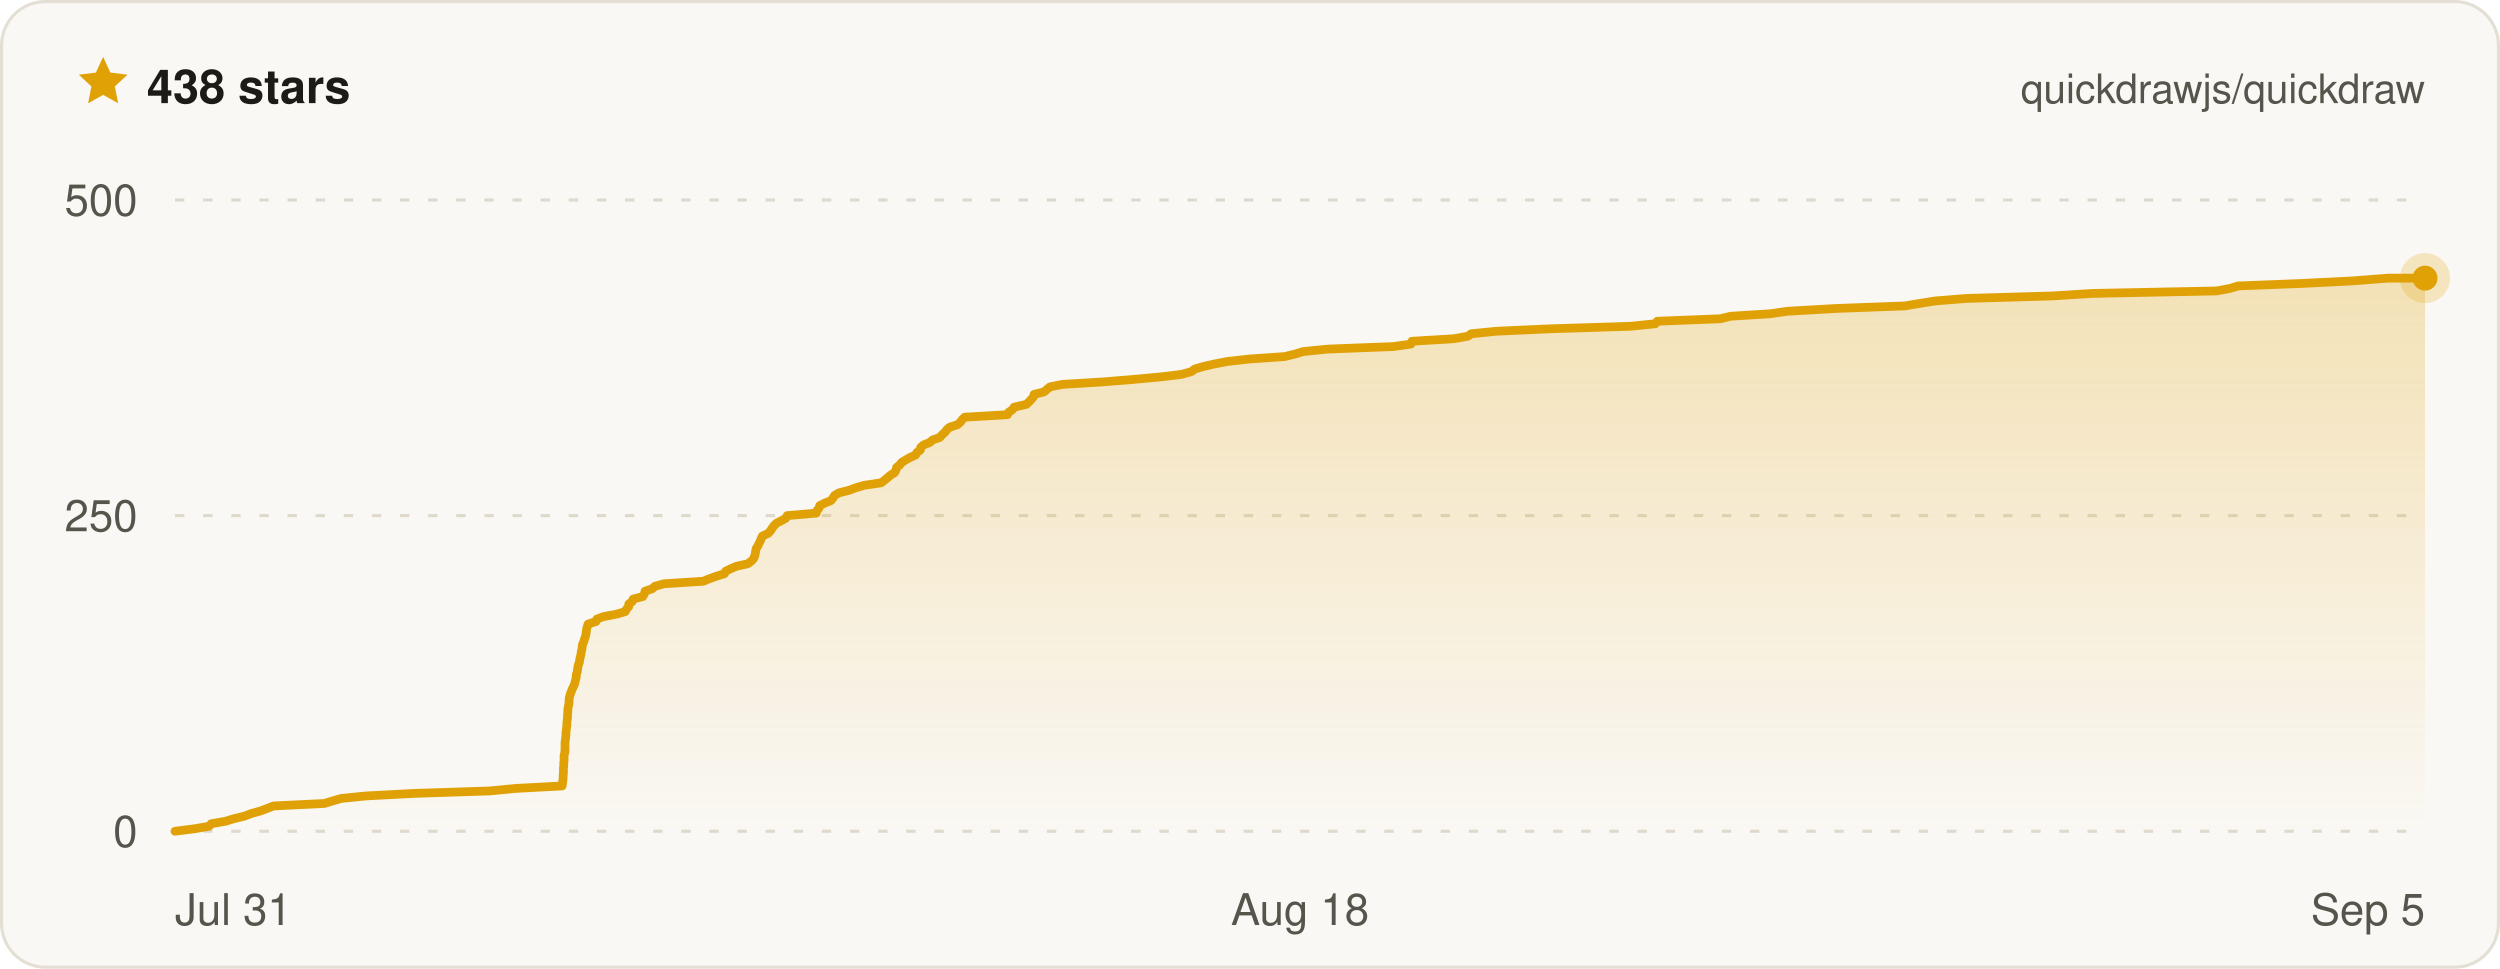
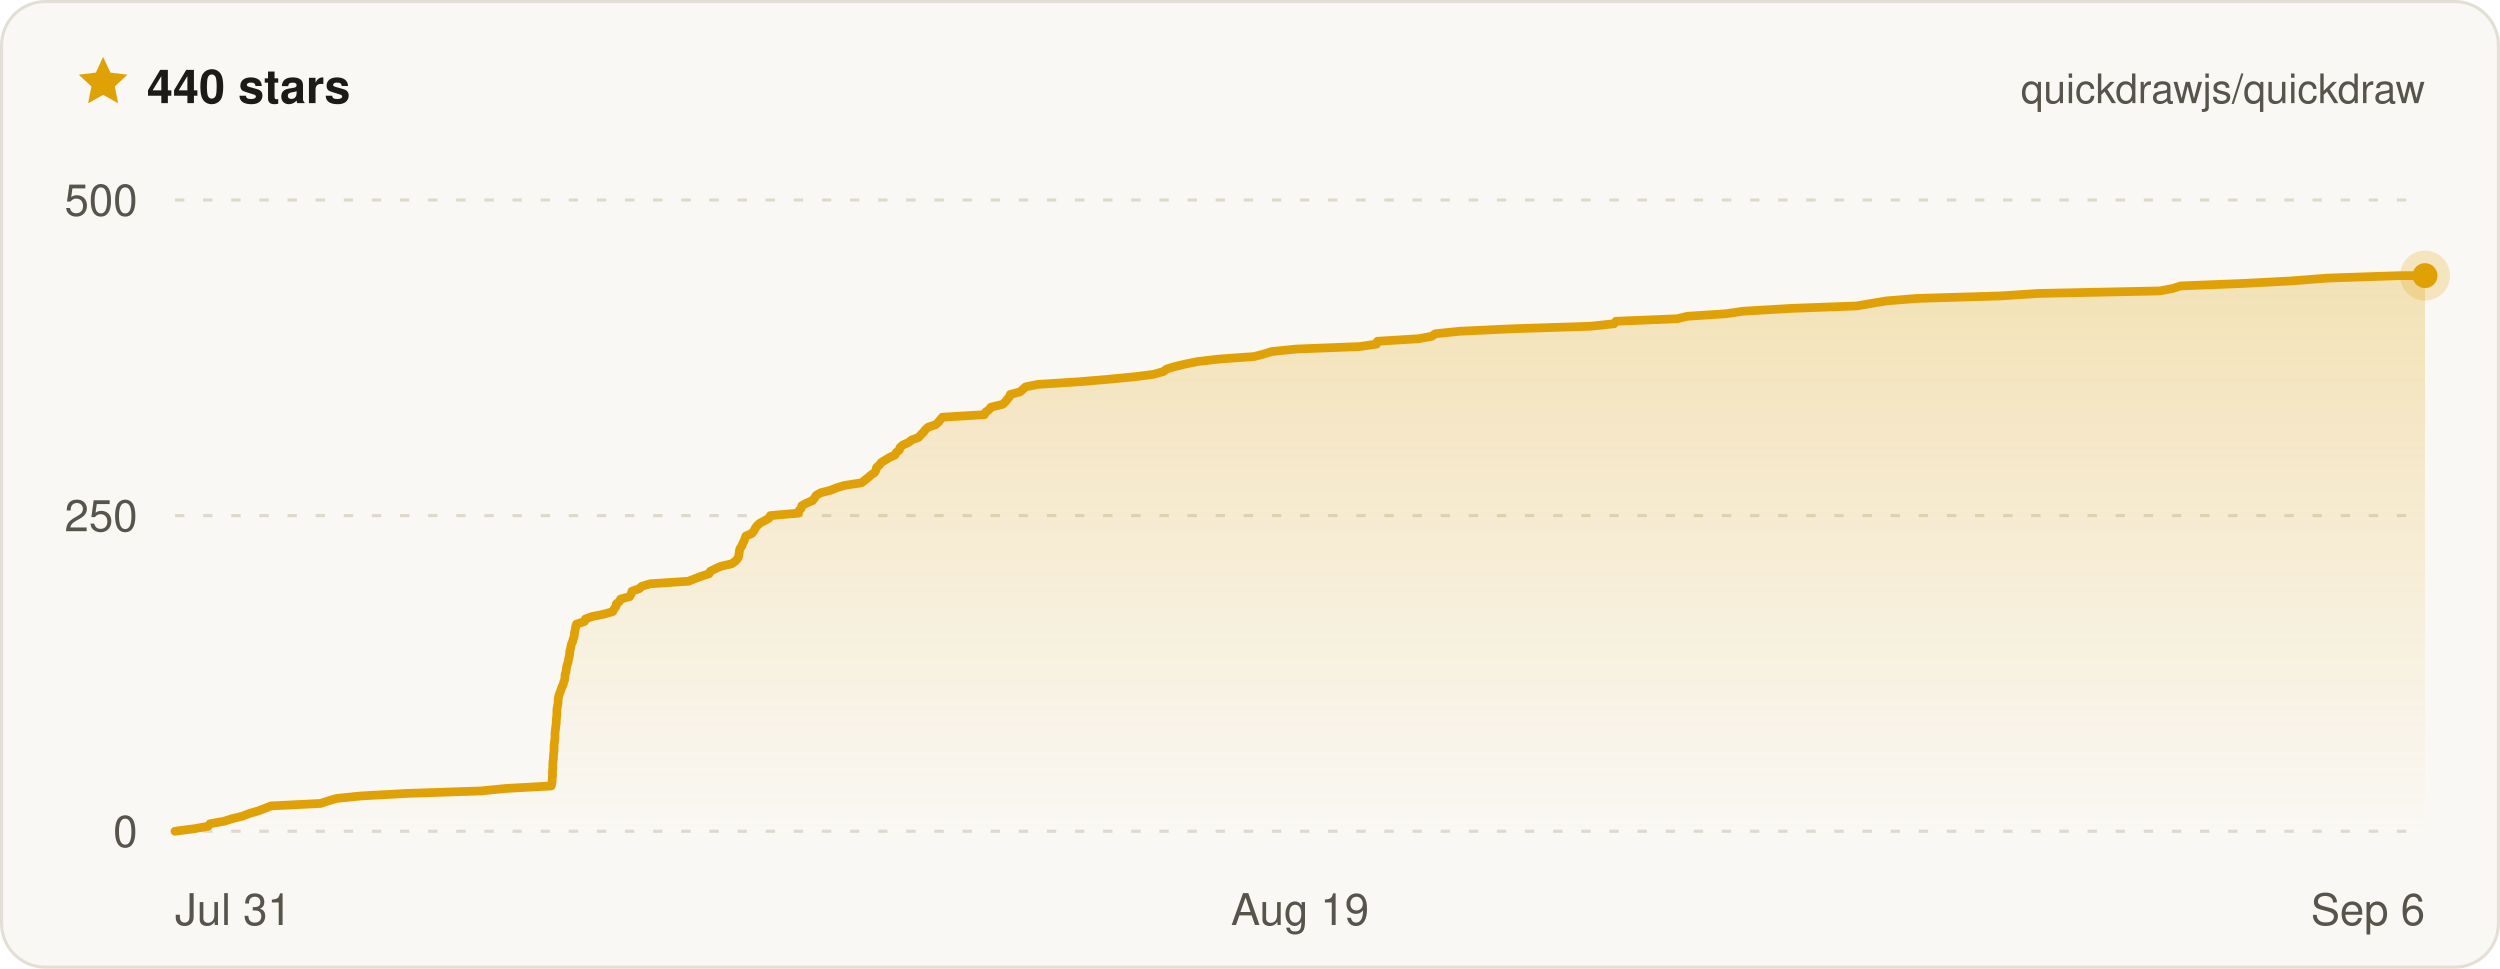
- <svg xmlns="http://www.w3.org/2000/svg" width="800" height="310" viewBox="0 0 800 310" font-family="ui-sans-serif, -apple-system, BlinkMacSystemFont, Segoe UI, Helvetica, Arial, sans-serif" role="img" aria-label="Quickdraw star history on GitHub — 438 stars">
+ <svg xmlns="http://www.w3.org/2000/svg" width="800" height="310" viewBox="0 0 800 310" font-family="ui-sans-serif, -apple-system, BlinkMacSystemFont, Segoe UI, Helvetica, Arial, sans-serif" role="img" aria-label="Quickdraw star history on GitHub — 440 stars">
  <defs>
    <linearGradient id="qd-star-fill" x1="0" y1="0" x2="0" y2="1">
      <stop offset="0%" stop-color="rgba(224, 161, 6, 0.26)" />
      <stop offset="100%" stop-color="rgba(224, 161, 6, 0)" />
    </linearGradient>
  </defs>
  <rect x="0.5" y="0.5" width="799" height="309" rx="14" fill="#faf8f4" stroke="#e3dfd4" />
  <g transform="translate(24 17) scale(0.75)">
    <path d="M12 1.6l3.1 6.7 7.3.9-5.4 5 1.4 7.2L12 17.8l-6.4 3.6L7 14.2 1.6 9.2l7.3-.9L12 1.6z" fill="#e0a106" />
  </g>
-   <text x="47" y="33" fill="#1c1b18" font-size="15" font-weight="700">438 stars</text>
+   <text x="47" y="33" fill="#1c1b18" font-size="15" font-weight="700">440 stars</text>
  <text x="776" y="33" fill="#57544c" font-size="13" text-anchor="end">quickdrawjs/quickdraw</text>
  <line x1="56" x2="776" y1="266" y2="266" stroke="#ded9cc" stroke-width="1" stroke-dasharray="3 6" />
  <line x1="56" x2="776" y1="165" y2="165" stroke="#ded9cc" stroke-width="1" stroke-dasharray="3 6" />
  <line x1="56" x2="776" y1="64" y2="64" stroke="#ded9cc" stroke-width="1" stroke-dasharray="3 6" />
-   <path d="M56 266 L62.3 265.2 L66.9 264.4 L67.6 263.6 L72.2 262.8 L74.8 262 L78.1 261.2 L80.5 260.3 L83.4 259.5 L85.5 258.7 L87.6 257.9 L103.9 257.1 L106.4 256.3 L109.2 255.5 L117.2 254.7 L132.2 253.9 L156.7 253.1 L165 252.3 L179.9 251.5 L180 250.6 L180.1 249.8 L180.2 249 L180.2 248.2 L180.3 247.4 L180.3 246.6 L180.3 245.8 L180.4 245 L180.4 244.2 L180.5 243.4 L180.5 242.6 L180.5 241.8 L180.7 241 L180.8 240.1 L180.8 239.3 L180.8 238.5 L180.8 237.7 L180.9 236.9 L181 236.1 L181.1 235.3 L181.1 234.5 L181.2 233.7 L181.3 232.9 L181.4 232.1 L181.4 231.3 L181.5 230.4 L181.6 229.6 L181.6 228.8 L181.7 228 L181.7 227.2 L181.8 226.4 L182 225.6 L182.1 224.8 L182.1 224 L182.2 223.2 L182.4 222.4 L182.7 221.6 L183 220.8 L183.4 219.9 L183.8 219.1 L184 218.3 L184.2 217.5 L184.4 216.7 L184.4 215.9 L184.7 215.1 L184.8 214.3 L184.9 213.5 L185.1 212.7 L185.4 211.9 L185.5 211.1 L185.7 210.2 L185.9 209.4 L186 208.6 L186.2 207.8 L186.3 207 L186.4 206.2 L186.8 205.4 L187 204.6 L187.3 203.8 L187.5 203 L187.6 202.2 L187.7 201.4 L187.9 200.6 L188.2 199.7 L190.7 198.9 L191 198.1 L193.2 197.3 L197.4 196.5 L200.1 195.7 L200.5 194.9 L201.2 194.1 L201.2 193.3 L202.3 192.5 L202.6 191.7 L205.7 190.9 L206.2 190 L206.4 189.2 L208.7 188.4 L209.6 187.6 L212.5 186.8 L225 186 L227 185.2 L229.2 184.4 L231.8 183.6 L232.2 182.8 L233.8 182 L235.7 181.2 L239.3 180.4 L240.5 179.5 L241.2 178.7 L241.5 177.9 L241.7 177.1 L241.8 176.3 L242 175.5 L242.5 174.7 L242.9 173.9 L243.3 173.1 L243.6 172.3 L244 171.5 L245.8 170.7 L246.6 169.8 L247.1 169 L247.7 168.2 L248.5 167.4 L250.1 166.6 L251.5 165.8 L251.9 165 L261.2 164.2 L261.4 163.4 L262.1 162.6 L262.3 161.8 L263.9 161 L265.9 160.2 L266.6 159.3 L267.1 158.5 L268.5 157.7 L271.7 156.9 L273.8 156.1 L276.5 155.3 L282 154.5 L283 153.7 L284 152.9 L284.9 152.1 L286.2 151.3 L286.7 150.5 L286.9 149.6 L287.9 148.8 L288.5 148 L289.8 147.2 L291.2 146.4 L293 145.6 L293.4 144.8 L294.5 144 L294.6 143.2 L295.5 142.4 L297.5 141.6 L298.4 140.8 L300.7 140 L301.5 139.1 L302.4 138.3 L303 137.5 L303.9 136.7 L306.4 135.9 L307.3 135.1 L307.9 134.3 L308.7 133.5 L322.4 132.7 L322.8 131.9 L324 131.1 L324.5 130.3 L328.4 129.4 L329.3 128.6 L330 127.8 L330.7 127 L330.9 126.2 L334.1 125.4 L335 124.6 L336 123.8 L340 123 L353.1 122.2 L362.9 121.4 L371.5 120.6 L378.1 119.8 L381.3 118.9 L382.3 118.1 L385 117.3 L388.5 116.5 L392.6 115.7 L399.6 114.9 L411.1 114.1 L414.4 113.3 L417 112.5 L425 111.7 L445.9 110.9 L451.5 110.1 L451.8 109.2 L465.2 108.4 L469.7 107.6 L470.8 106.8 L478.8 106 L496.5 105.2 L521.9 104.4 L529.7 103.6 L530.3 102.8 L550.5 102 L553.8 101.2 L566.5 100.4 L572 99.6 L587.7 98.7 L609.5 97.9 L614.3 97.1 L619.3 96.3 L629.3 95.5 L656.8 94.7 L669.4 93.9 L709.3 93.1 L713.6 92.3 L716.2 91.5 L736.7 90.7 L752.6 89.9 L764.3 89 L776 89 L776 266 L56 266 Z" fill="url(#qd-star-fill)" />
-   <path d="M56 266 L62.3 265.2 L66.9 264.4 L67.6 263.6 L72.2 262.8 L74.8 262 L78.1 261.2 L80.5 260.3 L83.4 259.5 L85.5 258.7 L87.6 257.9 L103.9 257.1 L106.4 256.3 L109.2 255.5 L117.2 254.7 L132.2 253.9 L156.7 253.1 L165 252.3 L179.9 251.5 L180 250.6 L180.1 249.8 L180.2 249 L180.2 248.2 L180.3 247.4 L180.3 246.6 L180.3 245.8 L180.4 245 L180.4 244.2 L180.5 243.4 L180.5 242.6 L180.5 241.8 L180.7 241 L180.8 240.1 L180.8 239.3 L180.8 238.5 L180.8 237.7 L180.9 236.9 L181 236.1 L181.1 235.3 L181.1 234.5 L181.2 233.7 L181.3 232.9 L181.4 232.1 L181.4 231.3 L181.5 230.4 L181.6 229.6 L181.6 228.8 L181.7 228 L181.7 227.2 L181.8 226.4 L182 225.6 L182.1 224.8 L182.1 224 L182.2 223.2 L182.4 222.4 L182.7 221.6 L183 220.8 L183.4 219.9 L183.8 219.1 L184 218.3 L184.2 217.5 L184.4 216.7 L184.4 215.9 L184.7 215.1 L184.8 214.3 L184.9 213.5 L185.1 212.7 L185.4 211.9 L185.5 211.1 L185.7 210.2 L185.9 209.4 L186 208.6 L186.2 207.8 L186.3 207 L186.4 206.2 L186.8 205.4 L187 204.6 L187.3 203.8 L187.5 203 L187.6 202.2 L187.7 201.4 L187.9 200.6 L188.2 199.7 L190.7 198.9 L191 198.1 L193.2 197.3 L197.4 196.5 L200.1 195.7 L200.5 194.9 L201.2 194.1 L201.2 193.3 L202.3 192.5 L202.6 191.7 L205.7 190.9 L206.2 190 L206.4 189.2 L208.7 188.4 L209.6 187.6 L212.5 186.8 L225 186 L227 185.2 L229.2 184.4 L231.8 183.6 L232.2 182.8 L233.8 182 L235.7 181.2 L239.3 180.4 L240.5 179.5 L241.2 178.7 L241.5 177.9 L241.7 177.1 L241.8 176.3 L242 175.5 L242.5 174.7 L242.9 173.9 L243.3 173.1 L243.6 172.3 L244 171.5 L245.8 170.7 L246.6 169.8 L247.1 169 L247.7 168.2 L248.5 167.4 L250.1 166.6 L251.5 165.8 L251.9 165 L261.2 164.2 L261.4 163.4 L262.1 162.6 L262.3 161.8 L263.9 161 L265.9 160.2 L266.6 159.3 L267.1 158.5 L268.5 157.7 L271.7 156.9 L273.8 156.1 L276.5 155.3 L282 154.5 L283 153.7 L284 152.9 L284.9 152.1 L286.2 151.3 L286.7 150.5 L286.9 149.6 L287.9 148.8 L288.5 148 L289.8 147.2 L291.2 146.4 L293 145.6 L293.4 144.8 L294.5 144 L294.6 143.2 L295.5 142.4 L297.5 141.6 L298.4 140.8 L300.7 140 L301.5 139.1 L302.4 138.3 L303 137.5 L303.9 136.7 L306.4 135.9 L307.3 135.1 L307.9 134.3 L308.7 133.5 L322.4 132.7 L322.8 131.9 L324 131.1 L324.5 130.3 L328.4 129.4 L329.3 128.6 L330 127.8 L330.7 127 L330.9 126.2 L334.1 125.4 L335 124.6 L336 123.8 L340 123 L353.1 122.2 L362.9 121.4 L371.5 120.6 L378.1 119.8 L381.3 118.9 L382.3 118.1 L385 117.3 L388.5 116.5 L392.6 115.7 L399.6 114.9 L411.1 114.1 L414.4 113.3 L417 112.5 L425 111.7 L445.9 110.9 L451.5 110.1 L451.8 109.2 L465.2 108.4 L469.7 107.6 L470.8 106.8 L478.8 106 L496.5 105.2 L521.9 104.4 L529.7 103.6 L530.3 102.8 L550.5 102 L553.8 101.2 L566.5 100.4 L572 99.6 L587.7 98.7 L609.5 97.9 L614.3 97.1 L619.3 96.3 L629.3 95.5 L656.8 94.7 L669.4 93.9 L709.3 93.1 L713.6 92.3 L716.2 91.5 L736.7 90.7 L752.6 89.9 L764.3 89 L776 89" fill="none" stroke="#e0a106" stroke-width="2.8" stroke-linejoin="round" stroke-linecap="round" />
-   <circle cx="776" cy="89" r="8" fill="#e0a106" opacity="0.22" />
-   <circle cx="776" cy="89" r="4" fill="#e0a106" />
+   <path d="M56 266 L62.1 265.2 L66.6 264.4 L67.2 263.6 L71.7 262.8 L74.2 262 L77.5 261.2 L79.8 260.3 L82.6 259.5 L84.7 258.7 L86.7 257.9 L102.6 257.1 L105 256.3 L107.7 255.5 L115.5 254.7 L130.1 253.9 L153.9 253.1 L162 252.3 L176.4 251.5 L176.6 250.6 L176.7 249.8 L176.7 249 L176.8 248.2 L176.8 247.4 L176.8 246.6 L176.9 245.8 L176.9 245 L176.9 244.2 L177 243.4 L177.1 242.6 L177.1 241.8 L177.2 241 L177.3 240.1 L177.3 239.3 L177.3 238.5 L177.4 237.7 L177.5 236.9 L177.6 236.1 L177.6 235.3 L177.6 234.5 L177.7 233.7 L177.8 232.9 L177.9 232.1 L178 231.3 L178 230.4 L178.1 229.6 L178.2 228.8 L178.2 228 L178.2 227.2 L178.3 226.4 L178.5 225.6 L178.6 224.8 L178.6 224 L178.7 223.2 L178.9 222.4 L179.2 221.6 L179.5 220.8 L179.8 219.9 L180.2 219.1 L180.4 218.3 L180.7 217.5 L180.8 216.7 L180.8 215.9 L181.1 215.1 L181.2 214.3 L181.3 213.5 L181.5 212.7 L181.8 211.9 L181.9 211.1 L182.1 210.2 L182.3 209.4 L182.3 208.6 L182.5 207.8 L182.7 207 L182.8 206.2 L183.2 205.4 L183.4 204.6 L183.7 203.8 L183.8 203 L183.9 202.2 L184.1 201.4 L184.2 200.6 L184.5 199.7 L187 198.9 L187.3 198.1 L189.4 197.3 L193.4 196.5 L196.1 195.7 L196.5 194.9 L197.1 194.1 L197.2 193.3 L198.2 192.5 L198.6 191.7 L201.5 190.9 L202 190 L202.2 189.2 L204.5 188.4 L205.4 187.6 L208.1 186.8 L220.3 186 L222.3 185.2 L224.4 184.4 L226.9 183.6 L227.3 182.8 L228.9 182 L230.7 181.2 L234.2 180.4 L235.4 179.5 L236.1 178.7 L236.4 177.9 L236.5 177.1 L236.6 176.3 L236.8 175.5 L237.4 174.7 L237.7 173.9 L238.1 173.1 L238.4 172.3 L238.7 171.5 L240.6 170.7 L241.3 169.8 L241.7 169 L242.3 168.2 L243.2 167.4 L244.7 166.6 L246.1 165.8 L246.5 165 L255.5 164.2 L255.7 163.4 L256.4 162.6 L256.6 161.8 L258.1 161 L260 160.2 L260.7 159.3 L261.2 158.5 L262.6 157.7 L265.7 156.9 L267.7 156.1 L270.4 155.3 L275.7 154.5 L276.7 153.7 L277.7 152.9 L278.6 152.1 L279.8 151.3 L280.3 150.5 L280.5 149.6 L281.4 148.8 L282 148 L283.3 147.2 L284.6 146.4 L286.4 145.6 L286.8 144.8 L287.8 144 L288 143.2 L288.9 142.4 L290.7 141.6 L291.7 140.8 L293.9 140 L294.7 139.1 L295.5 138.3 L296.1 137.5 L297 136.7 L299.4 135.9 L300.3 135.1 L300.9 134.3 L301.6 133.5 L315 132.7 L315.4 131.9 L316.5 131.1 L317.1 130.3 L320.8 129.4 L321.7 128.6 L322.3 127.8 L323 127 L323.3 126.2 L326.4 125.4 L327.3 124.6 L328.2 123.8 L332.1 123 L344.8 122.2 L354.4 121.4 L362.7 120.6 L369.1 119.8 L372.3 118.9 L373.3 118.1 L375.9 117.3 L379.3 116.5 L383.2 115.7 L390.1 114.9 L401.3 114.1 L404.4 113.3 L406.9 112.5 L414.7 111.7 L435.1 110.9 L440.5 110.1 L440.8 109.2 L453.9 108.4 L458.2 107.6 L459.3 106.8 L467.1 106 L484.2 105.2 L509 104.4 L516.5 103.6 L517.1 102.8 L536.7 102 L540 101.2 L552.3 100.4 L557.7 99.6 L572.9 98.7 L594.1 97.9 L598.8 97.1 L603.6 96.3 L613.3 95.5 L640.1 94.7 L652.3 93.9 L691.1 93.1 L695.3 92.3 L697.8 91.5 L717.8 90.7 L733.2 89.9 L744.6 89 L768.1 88.2 L776 88.2 L776 266 L56 266 Z" fill="url(#qd-star-fill)" />
+   <path d="M56 266 L62.1 265.2 L66.6 264.4 L67.2 263.6 L71.7 262.8 L74.2 262 L77.5 261.2 L79.8 260.3 L82.6 259.5 L84.7 258.7 L86.7 257.9 L102.6 257.1 L105 256.3 L107.7 255.5 L115.5 254.7 L130.1 253.9 L153.9 253.1 L162 252.3 L176.4 251.5 L176.6 250.6 L176.7 249.8 L176.7 249 L176.8 248.2 L176.8 247.4 L176.8 246.6 L176.9 245.8 L176.9 245 L176.9 244.2 L177 243.4 L177.1 242.6 L177.1 241.8 L177.2 241 L177.3 240.1 L177.3 239.3 L177.3 238.5 L177.4 237.7 L177.5 236.9 L177.6 236.1 L177.6 235.3 L177.6 234.5 L177.7 233.7 L177.8 232.9 L177.9 232.1 L178 231.3 L178 230.4 L178.1 229.6 L178.2 228.8 L178.2 228 L178.2 227.2 L178.3 226.4 L178.5 225.6 L178.6 224.8 L178.6 224 L178.7 223.2 L178.9 222.4 L179.2 221.6 L179.5 220.8 L179.8 219.9 L180.2 219.1 L180.4 218.3 L180.7 217.5 L180.8 216.7 L180.8 215.9 L181.1 215.1 L181.2 214.3 L181.3 213.5 L181.5 212.7 L181.8 211.9 L181.9 211.1 L182.1 210.2 L182.3 209.4 L182.3 208.6 L182.5 207.8 L182.7 207 L182.8 206.2 L183.2 205.4 L183.4 204.6 L183.7 203.8 L183.8 203 L183.9 202.2 L184.1 201.4 L184.2 200.6 L184.5 199.7 L187 198.9 L187.3 198.1 L189.4 197.3 L193.4 196.5 L196.1 195.7 L196.5 194.9 L197.1 194.1 L197.2 193.3 L198.2 192.5 L198.6 191.7 L201.5 190.9 L202 190 L202.2 189.2 L204.5 188.4 L205.4 187.6 L208.1 186.8 L220.3 186 L222.3 185.2 L224.4 184.4 L226.9 183.6 L227.3 182.8 L228.9 182 L230.7 181.2 L234.2 180.4 L235.4 179.5 L236.1 178.7 L236.4 177.9 L236.5 177.1 L236.6 176.3 L236.8 175.5 L237.4 174.7 L237.7 173.9 L238.1 173.1 L238.4 172.3 L238.7 171.5 L240.6 170.7 L241.3 169.8 L241.7 169 L242.3 168.2 L243.2 167.4 L244.7 166.6 L246.1 165.8 L246.5 165 L255.5 164.2 L255.7 163.4 L256.4 162.6 L256.6 161.8 L258.1 161 L260 160.2 L260.7 159.3 L261.2 158.5 L262.6 157.7 L265.7 156.9 L267.7 156.1 L270.4 155.3 L275.7 154.5 L276.7 153.7 L277.7 152.9 L278.6 152.1 L279.8 151.3 L280.3 150.5 L280.5 149.6 L281.4 148.8 L282 148 L283.3 147.2 L284.6 146.4 L286.4 145.6 L286.8 144.8 L287.8 144 L288 143.2 L288.9 142.4 L290.7 141.6 L291.7 140.8 L293.9 140 L294.7 139.1 L295.5 138.3 L296.1 137.5 L297 136.7 L299.4 135.9 L300.3 135.1 L300.9 134.3 L301.6 133.5 L315 132.7 L315.4 131.9 L316.5 131.1 L317.1 130.3 L320.8 129.4 L321.7 128.6 L322.3 127.8 L323 127 L323.3 126.2 L326.4 125.4 L327.3 124.6 L328.2 123.8 L332.1 123 L344.8 122.2 L354.4 121.4 L362.7 120.6 L369.1 119.8 L372.3 118.9 L373.3 118.1 L375.9 117.3 L379.3 116.5 L383.2 115.7 L390.1 114.9 L401.3 114.1 L404.4 113.3 L406.9 112.5 L414.7 111.7 L435.1 110.9 L440.5 110.1 L440.8 109.2 L453.9 108.4 L458.2 107.6 L459.3 106.8 L467.1 106 L484.2 105.2 L509 104.4 L516.5 103.6 L517.1 102.8 L536.7 102 L540 101.2 L552.3 100.4 L557.7 99.6 L572.9 98.7 L594.1 97.9 L598.8 97.1 L603.6 96.3 L613.3 95.5 L640.1 94.7 L652.3 93.9 L691.1 93.1 L695.3 92.3 L697.8 91.5 L717.8 90.7 L733.2 89.9 L744.6 89 L768.1 88.2 L776 88.2" fill="none" stroke="#e0a106" stroke-width="2.8" stroke-linejoin="round" stroke-linecap="round" />
+   <circle cx="776" cy="88.2" r="8" fill="#e0a106" opacity="0.22" />
+   <circle cx="776" cy="88.2" r="4" fill="#e0a106" />
  <text x="44" y="271" fill="#57544c" font-size="14" text-anchor="end">0</text>
  <text x="44" y="170" fill="#57544c" font-size="14" text-anchor="end">250</text>
  <text x="44" y="69" fill="#57544c" font-size="14" text-anchor="end">500</text>
  <text x="56" y="296" fill="#57544c" font-size="14" text-anchor="start">Jul 31</text>
-   <text x="416" y="296" fill="#57544c" font-size="14" text-anchor="middle">Aug 18</text>
-   <text x="776" y="296" fill="#57544c" font-size="14" text-anchor="end">Sep 5</text>
+   <text x="416" y="296" fill="#57544c" font-size="14" text-anchor="middle">Aug 19</text>
+   <text x="776" y="296" fill="#57544c" font-size="14" text-anchor="end">Sep 6</text>
</svg>
